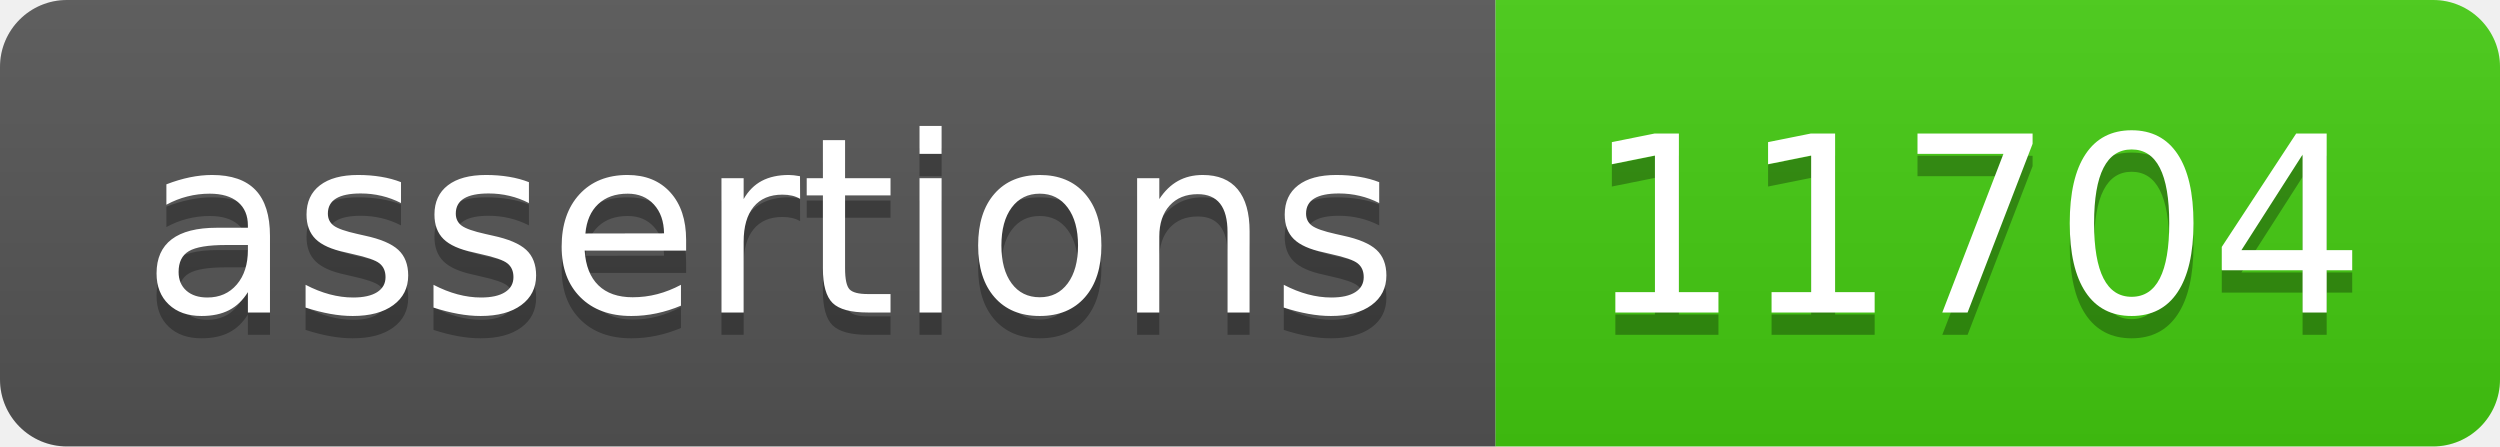
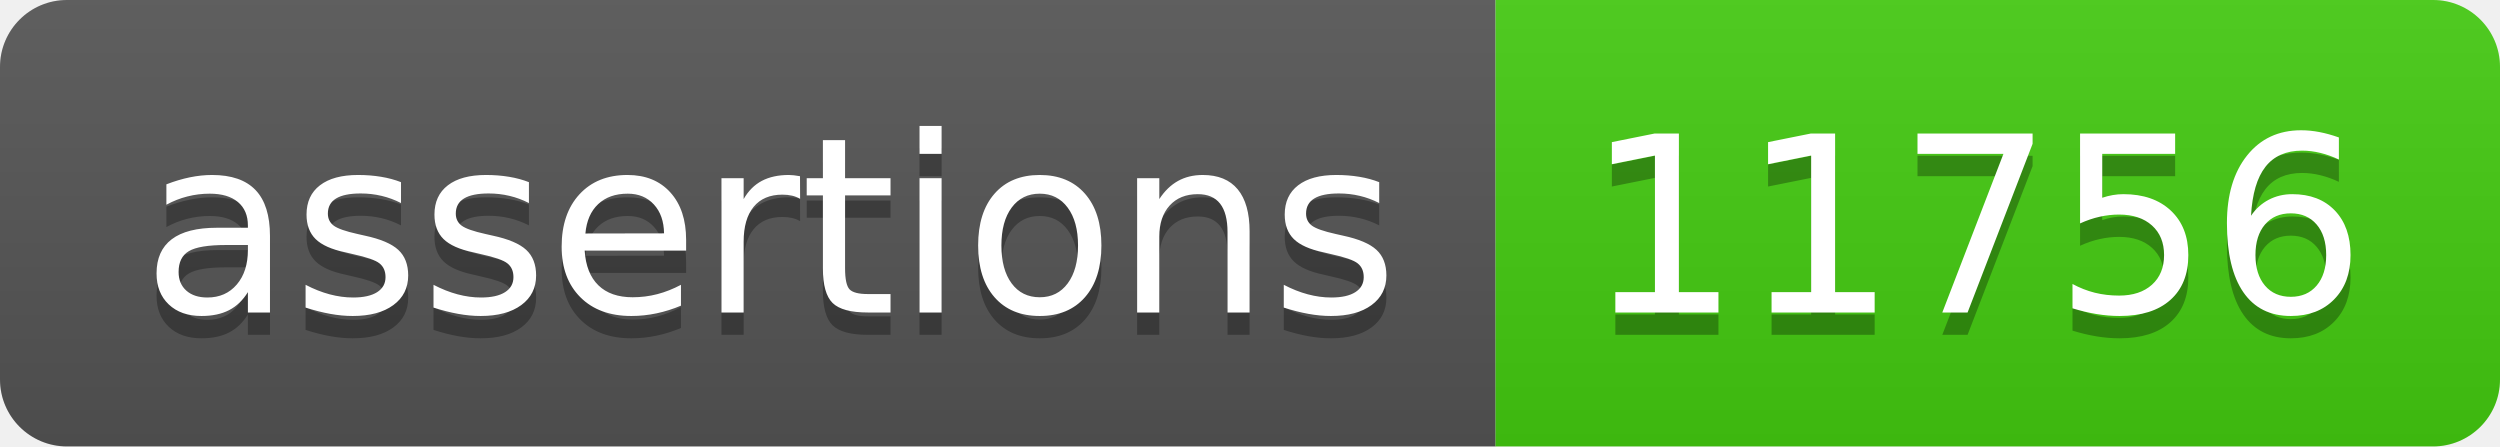
- <svg xmlns="http://www.w3.org/2000/svg" width="112" height="20" role="img" aria-label="assertions: 11704">
+ <svg xmlns="http://www.w3.org/2000/svg" width="112" height="20" role="img" aria-label="assertions: 11756">
  <linearGradient id="s" x2="0" y2="100%">
    <stop offset="0" stop-color="#bbb" stop-opacity=".1" />
    <stop offset="1" stop-opacity=".1" />
  </linearGradient>
  <clipPath id="r">
    <rect width="112" height="20" rx="3" fill="#fff" />
  </clipPath>
  <g clip-path="url(#r)">
    <rect width="67" height="20" fill="#555" />
    <rect x="67" width="45" height="20" fill="#4c1" />
    <rect width="112" height="20" fill="url(#s)" />
  </g>
  <g fill="#fff" text-anchor="middle" font-family="Verdana,Geneva,DejaVu Sans,sans-serif" text-rendering="geometricPrecision" font-size="110">
    <text aria-hidden="true" x="345" y="150" fill="#010101" fill-opacity=".3" transform="scale(.1)" textLength="570">assertions</text>
    <text x="345" y="140" transform="scale(.1)" fill="#fff" textLength="570">assertions</text>
-     <text aria-hidden="true" x="885" y="150" fill="#010101" fill-opacity=".3" transform="scale(.1)" textLength="350">11704</text>
-     <text x="885" y="140" transform="scale(.1)" fill="#fff" textLength="350">11704</text>
+     <text aria-hidden="true" x="885" y="150" fill="#010101" fill-opacity=".3" transform="scale(.1)" textLength="350">11756</text>
+     <text x="885" y="140" transform="scale(.1)" fill="#fff" textLength="350">11756</text>
  </g>
</svg>
